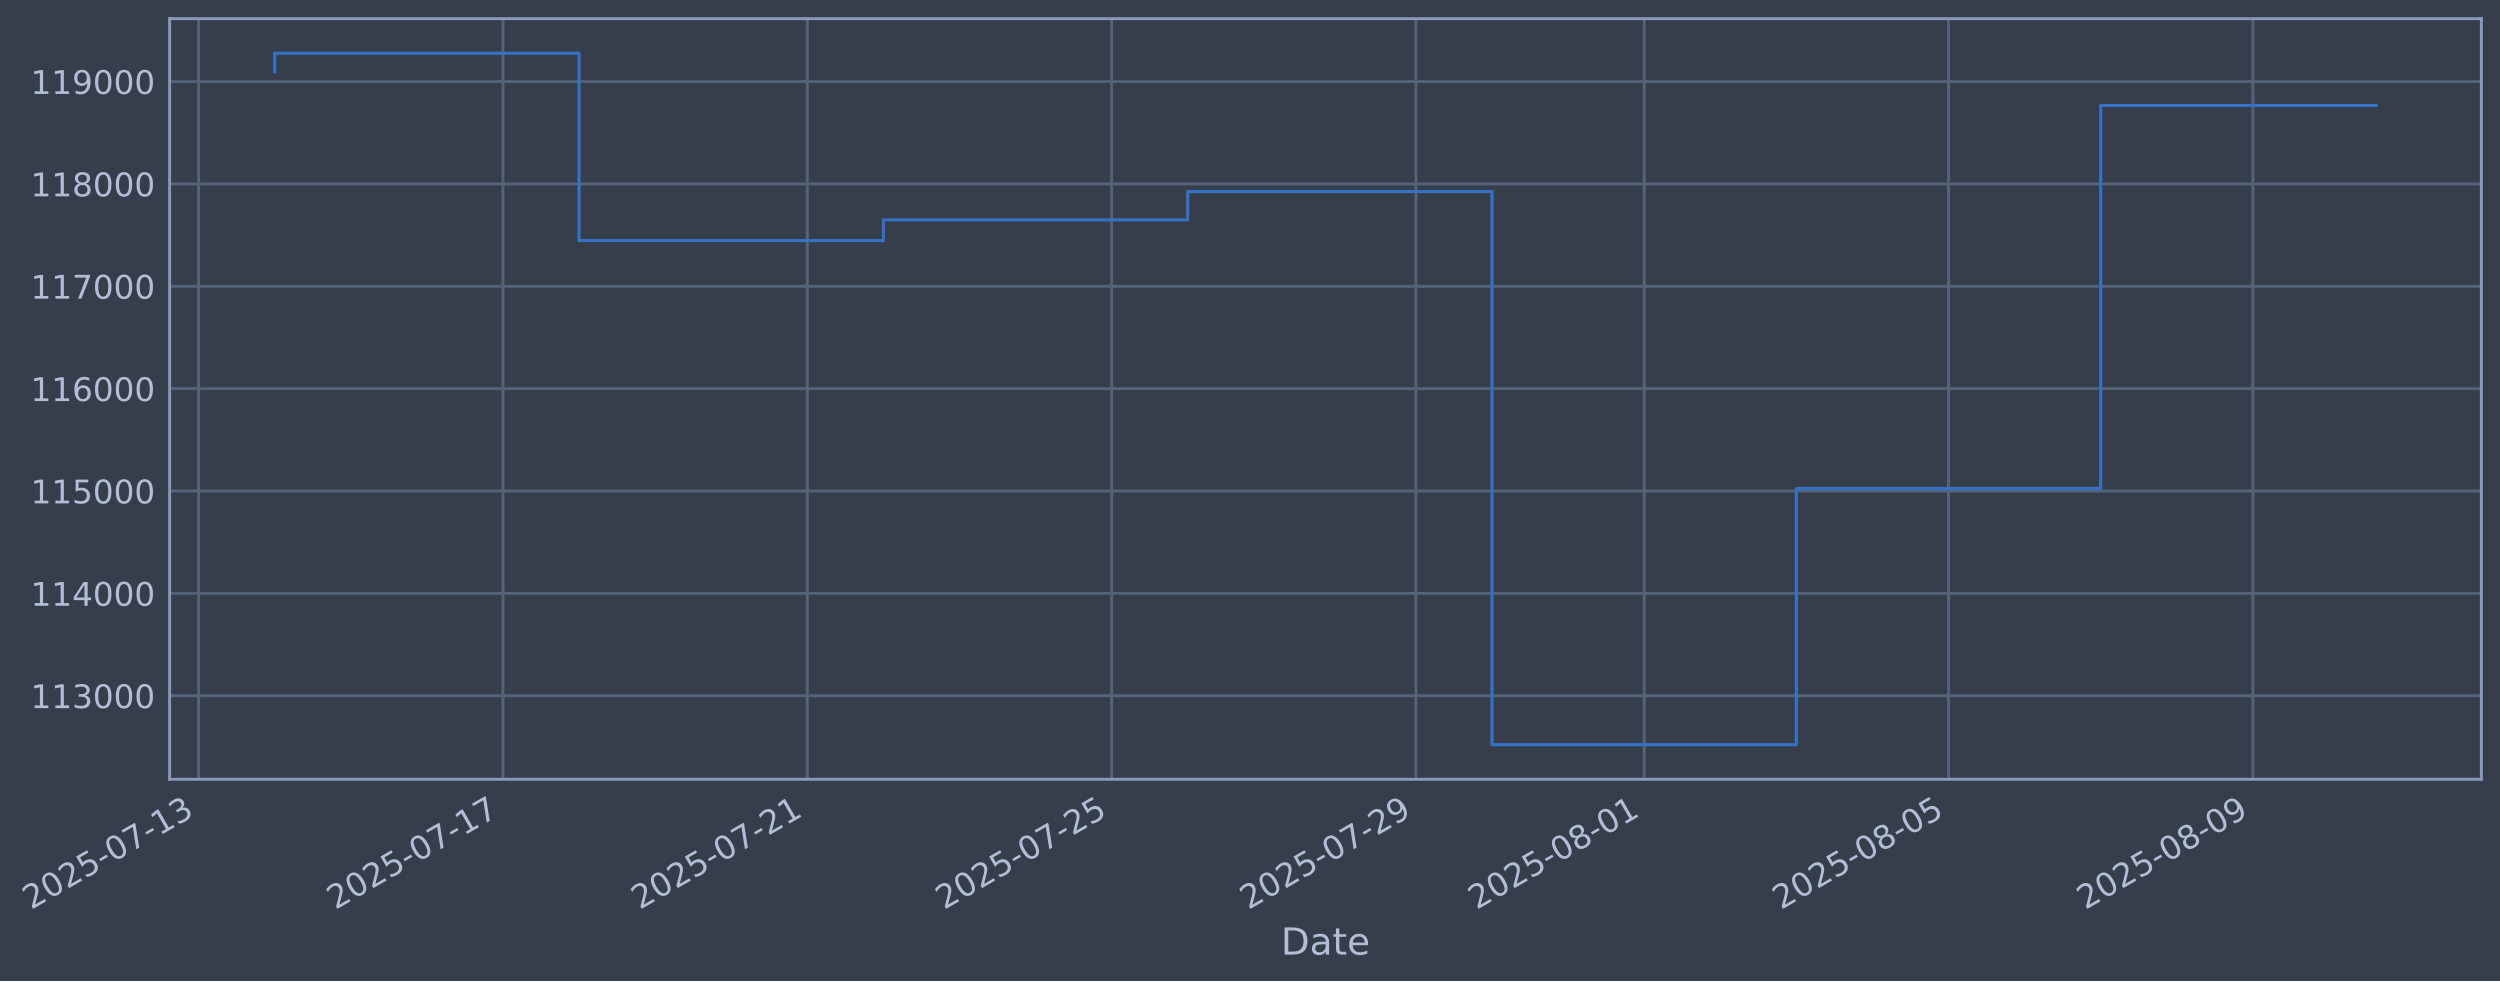
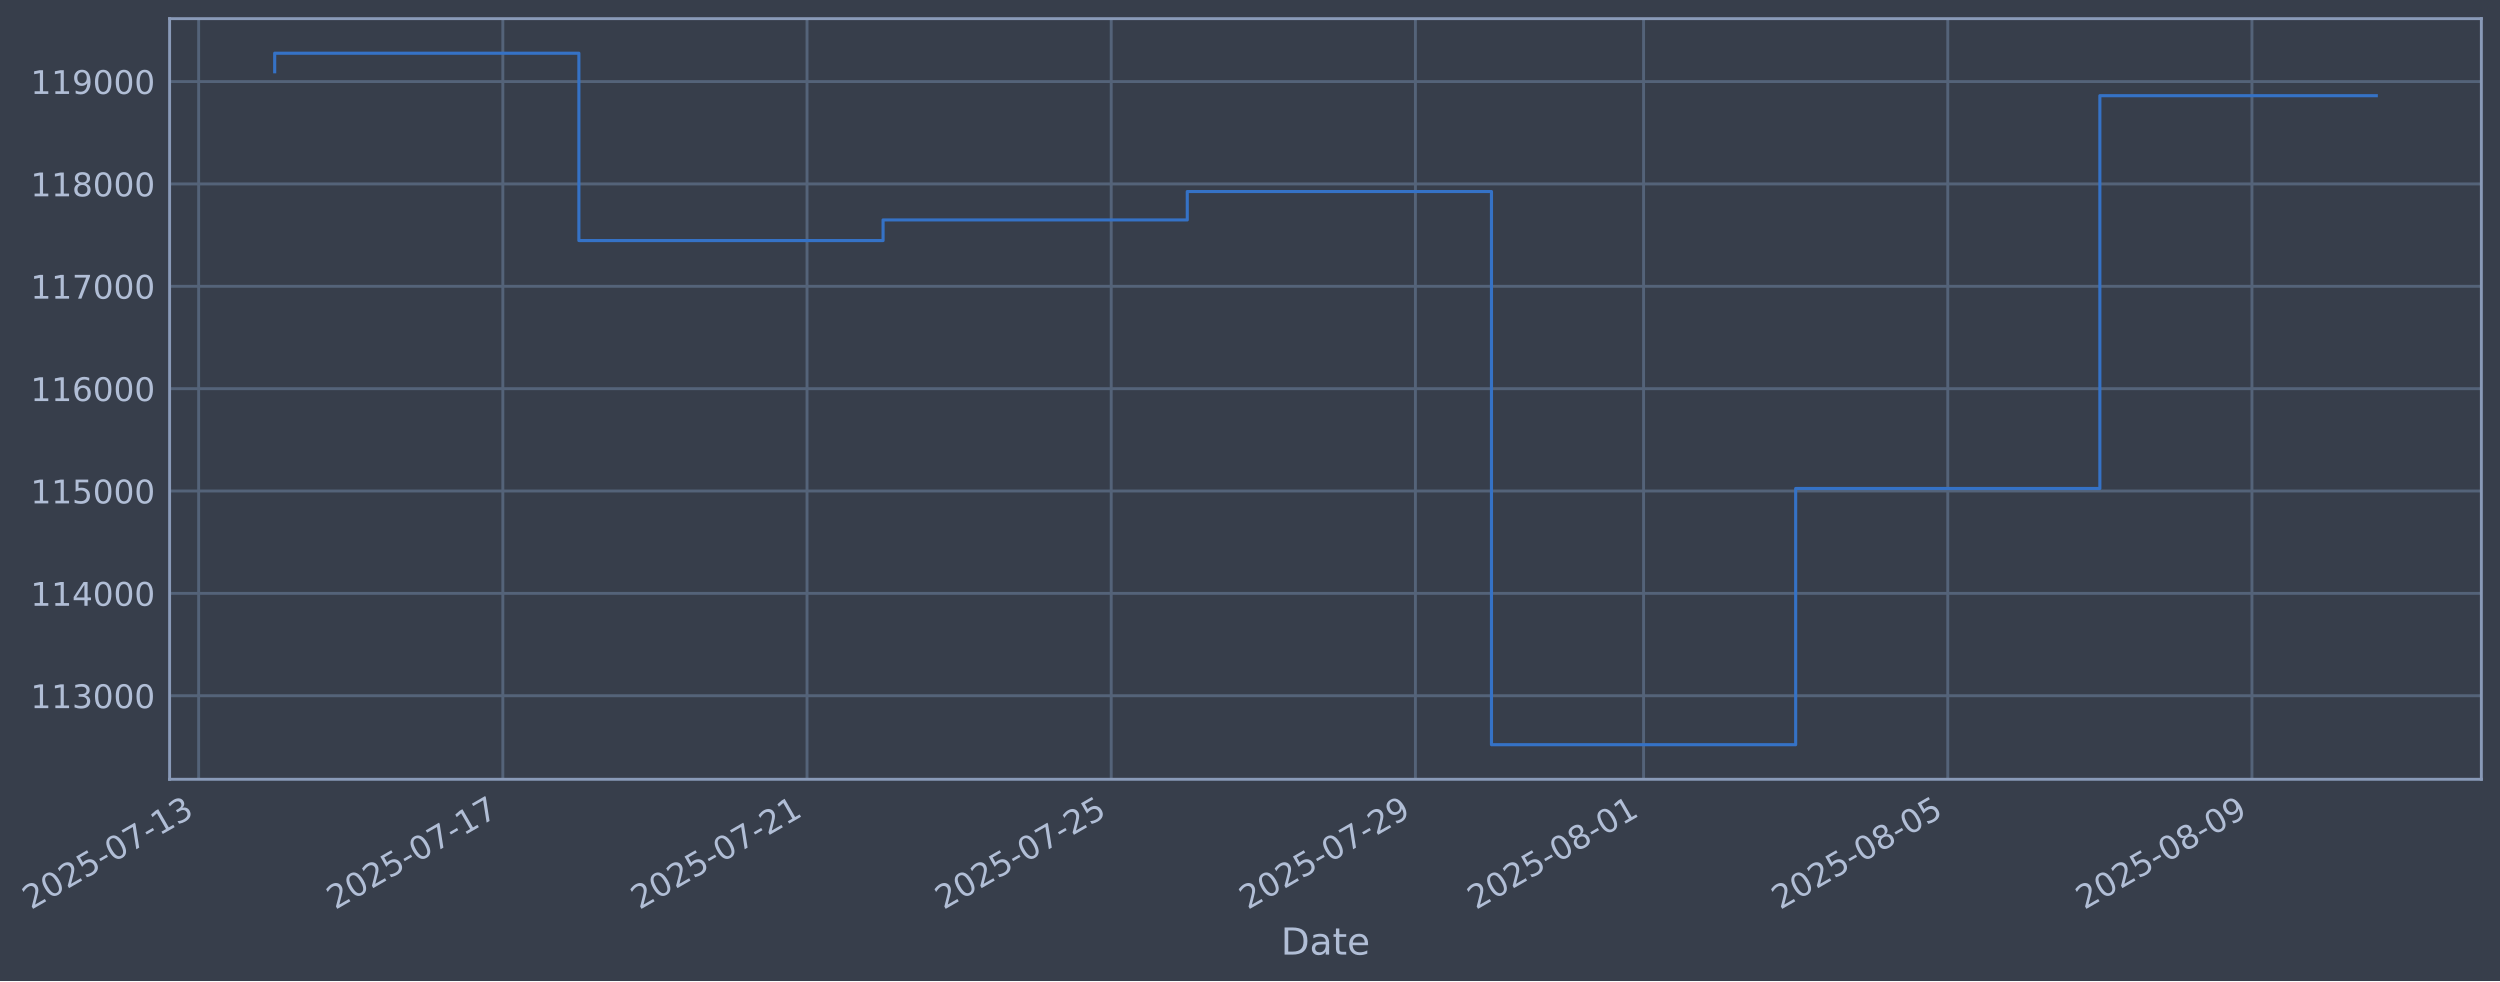
- <svg xmlns="http://www.w3.org/2000/svg" xmlns:xlink="http://www.w3.org/1999/xlink" width="965.514pt" height="378.87pt" viewBox="0 0 965.514 378.87" version="1.1">
+ <svg xmlns="http://www.w3.org/2000/svg" xmlns:xlink="http://www.w3.org/1999/xlink" width="965.501pt" height="378.87pt" viewBox="0 0 965.501 378.87" version="1.1">
  <defs>
    <style type="text/css">*{stroke-linejoin: round; stroke-linecap: butt}</style>
  </defs>
  <g id="figure_1">
    <g id="patch_1">
-       <path d="M 0 378.87  L 965.514 378.87  L 965.514 0  L 0 0  z " style="fill: #373e4b" />
+       <path d="M 0 378.87  L 965.501 378.87  L 965.501 0  L 0 0  z " style="fill: #373e4b" />
    </g>
    <g id="axes_1">
      <g id="patch_2">
-         <path d="M 65.514 300.96  L 958.314 300.96  L 958.314 7.2  L 65.514 7.2  z " style="fill: #373e4b" />
+         <path d="M 65.501 300.96  L 958.301 300.96  L 958.301 7.2  L 65.501 7.2  z " style="fill: #373e4b" />
      </g>
      <g id="matplotlib.axis_1">
        <g id="xtick_1">
          <g id="line2d_1">
-             <path d="M 76.713 300.96  L 76.713 7.2  " clip-path="url(#p33ff465b09)" style="fill: none; stroke: #546379; stroke-width: 1.12; stroke-linecap: square" />
+             <path d="M 76.713 300.96  L 76.713 7.2  " clip-path="url(#pc4086053f5)" style="fill: none; stroke: #546379; stroke-width: 1.12; stroke-linecap: square" />
          </g>
          <g id="line2d_2" />
          <g id="text_1">
            <g style="fill: #b1bed6" transform="translate(11.98702 351.4642) rotate(-30) scale(0.126 -0.126)">
              <defs>
                <path id="DejaVuSans-32" d="M 1228 531  L 3431 531  L 3431 0  L 469 0  L 469 531  Q 828 903 1448 1529  Q 2069 2156 2228 2338  Q 2531 2678 2651 2914  Q 2772 3150 2772 3378  Q 2772 3750 2511 3984  Q 2250 4219 1831 4219  Q 1534 4219 1204 4116  Q 875 4013 500 3803  L 500 4441  Q 881 4594 1212 4672  Q 1544 4750 1819 4750  Q 2544 4750 2975 4387  Q 3406 4025 3406 3419  Q 3406 3131 3298 2873  Q 3191 2616 2906 2266  Q 2828 2175 2409 1742  Q 1991 1309 1228 531  z " transform="scale(0.015625)" />
                <path id="DejaVuSans-30" d="M 2034 4250  Q 1547 4250 1301 3770  Q 1056 3291 1056 2328  Q 1056 1369 1301 889  Q 1547 409 2034 409  Q 2525 409 2770 889  Q 3016 1369 3016 2328  Q 3016 3291 2770 3770  Q 2525 4250 2034 4250  z M 2034 4750  Q 2819 4750 3233 4129  Q 3647 3509 3647 2328  Q 3647 1150 3233 529  Q 2819 -91 2034 -91  Q 1250 -91 836 529  Q 422 1150 422 2328  Q 422 3509 836 4129  Q 1250 4750 2034 4750  z " transform="scale(0.015625)" />
                <path id="DejaVuSans-35" d="M 691 4666  L 3169 4666  L 3169 4134  L 1269 4134  L 1269 2991  Q 1406 3038 1543 3061  Q 1681 3084 1819 3084  Q 2600 3084 3056 2656  Q 3513 2228 3513 1497  Q 3513 744 3044 326  Q 2575 -91 1722 -91  Q 1428 -91 1123 -41  Q 819 9 494 109  L 494 744  Q 775 591 1075 516  Q 1375 441 1709 441  Q 2250 441 2565 725  Q 2881 1009 2881 1497  Q 2881 1984 2565 2268  Q 2250 2553 1709 2553  Q 1456 2553 1204 2497  Q 953 2441 691 2322  L 691 4666  z " transform="scale(0.015625)" />
                <path id="DejaVuSans-2d" d="M 313 2009  L 1997 2009  L 1997 1497  L 313 1497  L 313 2009  z " transform="scale(0.015625)" />
                <path id="DejaVuSans-37" d="M 525 4666  L 3525 4666  L 3525 4397  L 1831 0  L 1172 0  L 2766 4134  L 525 4134  L 525 4666  z " transform="scale(0.015625)" />
                <path id="DejaVuSans-31" d="M 794 531  L 1825 531  L 1825 4091  L 703 3866  L 703 4441  L 1819 4666  L 2450 4666  L 2450 531  L 3481 531  L 3481 0  L 794 0  L 794 531  z " transform="scale(0.015625)" />
                <path id="DejaVuSans-33" d="M 2597 2516  Q 3050 2419 3304 2112  Q 3559 1806 3559 1356  Q 3559 666 3084 287  Q 2609 -91 1734 -91  Q 1441 -91 1130 -33  Q 819 25 488 141  L 488 750  Q 750 597 1062 519  Q 1375 441 1716 441  Q 2309 441 2620 675  Q 2931 909 2931 1356  Q 2931 1769 2642 2001  Q 2353 2234 1838 2234  L 1294 2234  L 1294 2753  L 1863 2753  Q 2328 2753 2575 2939  Q 2822 3125 2822 3475  Q 2822 3834 2567 4026  Q 2313 4219 1838 4219  Q 1578 4219 1281 4162  Q 984 4106 628 3988  L 628 4550  Q 988 4650 1302 4700  Q 1616 4750 1894 4750  Q 2613 4750 3031 4423  Q 3450 4097 3450 3541  Q 3450 3153 3228 2886  Q 3006 2619 2597 2516  z " transform="scale(0.015625)" />
              </defs>
              <use xlink:href="#DejaVuSans-32" />
              <use xlink:href="#DejaVuSans-30" transform="translate(63.62305 0)" />
              <use xlink:href="#DejaVuSans-32" transform="translate(127.2461 0)" />
              <use xlink:href="#DejaVuSans-35" transform="translate(190.8691 0)" />
              <use xlink:href="#DejaVuSans-2d" transform="translate(254.4922 0)" />
              <use xlink:href="#DejaVuSans-30" transform="translate(290.5762 0)" />
              <use xlink:href="#DejaVuSans-37" transform="translate(354.1992 0)" />
              <use xlink:href="#DejaVuSans-2d" transform="translate(417.8223 0)" />
              <use xlink:href="#DejaVuSans-31" transform="translate(453.9062 0)" />
              <use xlink:href="#DejaVuSans-33" transform="translate(517.5293 0)" />
            </g>
          </g>
        </g>
        <g id="xtick_2">
          <g id="line2d_3">
-             <path d="M 194.248 300.96  L 194.248 7.2  " clip-path="url(#p33ff465b09)" style="fill: none; stroke: #546379; stroke-width: 1.12; stroke-linecap: square" />
+             <path d="M 194.193 300.96  L 194.193 7.2  " clip-path="url(#pc4086053f5)" style="fill: none; stroke: #546379; stroke-width: 1.12; stroke-linecap: square" />
          </g>
          <g id="line2d_4" />
          <g id="text_2">
-             <g style="fill: #b1bed6" transform="translate(129.5221 351.4642) rotate(-30) scale(0.126 -0.126)">
+             <g style="fill: #b1bed6" transform="translate(129.4677 351.4642) rotate(-30) scale(0.126 -0.126)">
              <use xlink:href="#DejaVuSans-32" />
              <use xlink:href="#DejaVuSans-30" transform="translate(63.62305 0)" />
              <use xlink:href="#DejaVuSans-32" transform="translate(127.2461 0)" />
              <use xlink:href="#DejaVuSans-35" transform="translate(190.8691 0)" />
              <use xlink:href="#DejaVuSans-2d" transform="translate(254.4922 0)" />
              <use xlink:href="#DejaVuSans-30" transform="translate(290.5762 0)" />
              <use xlink:href="#DejaVuSans-37" transform="translate(354.1992 0)" />
              <use xlink:href="#DejaVuSans-2d" transform="translate(417.8223 0)" />
              <use xlink:href="#DejaVuSans-31" transform="translate(453.9062 0)" />
              <use xlink:href="#DejaVuSans-37" transform="translate(517.5293 0)" />
            </g>
          </g>
        </g>
        <g id="xtick_3">
          <g id="line2d_5">
-             <path d="M 311.783 300.96  L 311.783 7.2  " clip-path="url(#p33ff465b09)" style="fill: none; stroke: #546379; stroke-width: 1.12; stroke-linecap: square" />
+             <path d="M 311.674 300.96  L 311.674 7.2  " clip-path="url(#pc4086053f5)" style="fill: none; stroke: #546379; stroke-width: 1.12; stroke-linecap: square" />
          </g>
          <g id="line2d_6" />
          <g id="text_3">
-             <g style="fill: #b1bed6" transform="translate(247.0572 351.4642) rotate(-30) scale(0.126 -0.126)">
+             <g style="fill: #b1bed6" transform="translate(246.9484 351.4642) rotate(-30) scale(0.126 -0.126)">
              <use xlink:href="#DejaVuSans-32" />
              <use xlink:href="#DejaVuSans-30" transform="translate(63.62305 0)" />
              <use xlink:href="#DejaVuSans-32" transform="translate(127.2461 0)" />
              <use xlink:href="#DejaVuSans-35" transform="translate(190.8691 0)" />
              <use xlink:href="#DejaVuSans-2d" transform="translate(254.4922 0)" />
              <use xlink:href="#DejaVuSans-30" transform="translate(290.5762 0)" />
              <use xlink:href="#DejaVuSans-37" transform="translate(354.1992 0)" />
              <use xlink:href="#DejaVuSans-2d" transform="translate(417.8223 0)" />
              <use xlink:href="#DejaVuSans-32" transform="translate(453.9062 0)" />
              <use xlink:href="#DejaVuSans-31" transform="translate(517.5293 0)" />
            </g>
          </g>
        </g>
        <g id="xtick_4">
          <g id="line2d_7">
-             <path d="M 429.318 300.96  L 429.318 7.2  " clip-path="url(#p33ff465b09)" style="fill: none; stroke: #546379; stroke-width: 1.12; stroke-linecap: square" />
+             <path d="M 429.155 300.96  L 429.155 7.2  " clip-path="url(#pc4086053f5)" style="fill: none; stroke: #546379; stroke-width: 1.12; stroke-linecap: square" />
          </g>
          <g id="line2d_8" />
          <g id="text_4">
-             <g style="fill: #b1bed6" transform="translate(364.5922 351.4642) rotate(-30) scale(0.126 -0.126)">
+             <g style="fill: #b1bed6" transform="translate(364.4291 351.4642) rotate(-30) scale(0.126 -0.126)">
              <use xlink:href="#DejaVuSans-32" />
              <use xlink:href="#DejaVuSans-30" transform="translate(63.62305 0)" />
              <use xlink:href="#DejaVuSans-32" transform="translate(127.2461 0)" />
              <use xlink:href="#DejaVuSans-35" transform="translate(190.8691 0)" />
              <use xlink:href="#DejaVuSans-2d" transform="translate(254.4922 0)" />
              <use xlink:href="#DejaVuSans-30" transform="translate(290.5762 0)" />
              <use xlink:href="#DejaVuSans-37" transform="translate(354.1992 0)" />
              <use xlink:href="#DejaVuSans-2d" transform="translate(417.8223 0)" />
              <use xlink:href="#DejaVuSans-32" transform="translate(453.9062 0)" />
              <use xlink:href="#DejaVuSans-35" transform="translate(517.5293 0)" />
            </g>
          </g>
        </g>
        <g id="xtick_5">
          <g id="line2d_9">
-             <path d="M 546.853 300.96  L 546.853 7.2  " clip-path="url(#p33ff465b09)" style="fill: none; stroke: #546379; stroke-width: 1.12; stroke-linecap: square" />
+             <path d="M 546.635 300.96  L 546.635 7.2  " clip-path="url(#pc4086053f5)" style="fill: none; stroke: #546379; stroke-width: 1.12; stroke-linecap: square" />
          </g>
          <g id="line2d_10" />
          <g id="text_5">
-             <g style="fill: #b1bed6" transform="translate(482.1273 351.4642) rotate(-30) scale(0.126 -0.126)">
+             <g style="fill: #b1bed6" transform="translate(481.9098 351.4642) rotate(-30) scale(0.126 -0.126)">
              <defs>
                <path id="DejaVuSans-39" d="M 703 97  L 703 672  Q 941 559 1184 500  Q 1428 441 1663 441  Q 2288 441 2617 861  Q 2947 1281 2994 2138  Q 2813 1869 2534 1725  Q 2256 1581 1919 1581  Q 1219 1581 811 2004  Q 403 2428 403 3163  Q 403 3881 828 4315  Q 1253 4750 1959 4750  Q 2769 4750 3195 4129  Q 3622 3509 3622 2328  Q 3622 1225 3098 567  Q 2575 -91 1691 -91  Q 1453 -91 1209 -44  Q 966 3 703 97  z M 1959 2075  Q 2384 2075 2632 2365  Q 2881 2656 2881 3163  Q 2881 3666 2632 3958  Q 2384 4250 1959 4250  Q 1534 4250 1286 3958  Q 1038 3666 1038 3163  Q 1038 2656 1286 2365  Q 1534 2075 1959 2075  z " transform="scale(0.015625)" />
              </defs>
              <use xlink:href="#DejaVuSans-32" />
              <use xlink:href="#DejaVuSans-30" transform="translate(63.62305 0)" />
              <use xlink:href="#DejaVuSans-32" transform="translate(127.2461 0)" />
              <use xlink:href="#DejaVuSans-35" transform="translate(190.8691 0)" />
              <use xlink:href="#DejaVuSans-2d" transform="translate(254.4922 0)" />
              <use xlink:href="#DejaVuSans-30" transform="translate(290.5762 0)" />
              <use xlink:href="#DejaVuSans-37" transform="translate(354.1992 0)" />
              <use xlink:href="#DejaVuSans-2d" transform="translate(417.8223 0)" />
              <use xlink:href="#DejaVuSans-32" transform="translate(453.9062 0)" />
              <use xlink:href="#DejaVuSans-39" transform="translate(517.5293 0)" />
            </g>
          </g>
        </g>
        <g id="xtick_6">
          <g id="line2d_11">
-             <path d="M 635.004 300.96  L 635.004 7.2  " clip-path="url(#p33ff465b09)" style="fill: none; stroke: #546379; stroke-width: 1.12; stroke-linecap: square" />
+             <path d="M 634.746 300.96  L 634.746 7.2  " clip-path="url(#pc4086053f5)" style="fill: none; stroke: #546379; stroke-width: 1.12; stroke-linecap: square" />
          </g>
          <g id="line2d_12" />
          <g id="text_6">
-             <g style="fill: #b1bed6" transform="translate(570.2786 351.4642) rotate(-30) scale(0.126 -0.126)">
+             <g style="fill: #b1bed6" transform="translate(570.0204 351.4642) rotate(-30) scale(0.126 -0.126)">
              <defs>
                <path id="DejaVuSans-38" d="M 2034 2216  Q 1584 2216 1326 1975  Q 1069 1734 1069 1313  Q 1069 891 1326 650  Q 1584 409 2034 409  Q 2484 409 2743 651  Q 3003 894 3003 1313  Q 3003 1734 2745 1975  Q 2488 2216 2034 2216  z M 1403 2484  Q 997 2584 770 2862  Q 544 3141 544 3541  Q 544 4100 942 4425  Q 1341 4750 2034 4750  Q 2731 4750 3128 4425  Q 3525 4100 3525 3541  Q 3525 3141 3298 2862  Q 3072 2584 2669 2484  Q 3125 2378 3379 2068  Q 3634 1759 3634 1313  Q 3634 634 3220 271  Q 2806 -91 2034 -91  Q 1263 -91 848 271  Q 434 634 434 1313  Q 434 1759 690 2068  Q 947 2378 1403 2484  z M 1172 3481  Q 1172 3119 1398 2916  Q 1625 2713 2034 2713  Q 2441 2713 2670 2916  Q 2900 3119 2900 3481  Q 2900 3844 2670 4047  Q 2441 4250 2034 4250  Q 1625 4250 1398 4047  Q 1172 3844 1172 3481  z " transform="scale(0.015625)" />
              </defs>
              <use xlink:href="#DejaVuSans-32" />
              <use xlink:href="#DejaVuSans-30" transform="translate(63.62305 0)" />
              <use xlink:href="#DejaVuSans-32" transform="translate(127.2461 0)" />
              <use xlink:href="#DejaVuSans-35" transform="translate(190.8691 0)" />
              <use xlink:href="#DejaVuSans-2d" transform="translate(254.4922 0)" />
              <use xlink:href="#DejaVuSans-30" transform="translate(290.5762 0)" />
              <use xlink:href="#DejaVuSans-38" transform="translate(354.1992 0)" />
              <use xlink:href="#DejaVuSans-2d" transform="translate(417.8223 0)" />
              <use xlink:href="#DejaVuSans-30" transform="translate(453.9062 0)" />
              <use xlink:href="#DejaVuSans-31" transform="translate(517.5293 0)" />
            </g>
          </g>
        </g>
        <g id="xtick_7">
          <g id="line2d_13">
-             <path d="M 752.539 300.96  L 752.539 7.2  " clip-path="url(#p33ff465b09)" style="fill: none; stroke: #546379; stroke-width: 1.12; stroke-linecap: square" />
+             <path d="M 752.227 300.96  L 752.227 7.2  " clip-path="url(#pc4086053f5)" style="fill: none; stroke: #546379; stroke-width: 1.12; stroke-linecap: square" />
          </g>
          <g id="line2d_14" />
          <g id="text_7">
-             <g style="fill: #b1bed6" transform="translate(687.8137 351.4642) rotate(-30) scale(0.126 -0.126)">
+             <g style="fill: #b1bed6" transform="translate(687.5011 351.4642) rotate(-30) scale(0.126 -0.126)">
              <use xlink:href="#DejaVuSans-32" />
              <use xlink:href="#DejaVuSans-30" transform="translate(63.62305 0)" />
              <use xlink:href="#DejaVuSans-32" transform="translate(127.2461 0)" />
              <use xlink:href="#DejaVuSans-35" transform="translate(190.8691 0)" />
              <use xlink:href="#DejaVuSans-2d" transform="translate(254.4922 0)" />
              <use xlink:href="#DejaVuSans-30" transform="translate(290.5762 0)" />
              <use xlink:href="#DejaVuSans-38" transform="translate(354.1992 0)" />
              <use xlink:href="#DejaVuSans-2d" transform="translate(417.8223 0)" />
              <use xlink:href="#DejaVuSans-30" transform="translate(453.9062 0)" />
              <use xlink:href="#DejaVuSans-35" transform="translate(517.5293 0)" />
            </g>
          </g>
        </g>
        <g id="xtick_8">
          <g id="line2d_15">
-             <path d="M 870.074 300.96  L 870.074 7.2  " clip-path="url(#p33ff465b09)" style="fill: none; stroke: #546379; stroke-width: 1.12; stroke-linecap: square" />
+             <path d="M 869.707 300.96  L 869.707 7.2  " clip-path="url(#pc4086053f5)" style="fill: none; stroke: #546379; stroke-width: 1.12; stroke-linecap: square" />
          </g>
          <g id="line2d_16" />
          <g id="text_8">
-             <g style="fill: #b1bed6" transform="translate(805.3488 351.4642) rotate(-30) scale(0.126 -0.126)">
+             <g style="fill: #b1bed6" transform="translate(804.9818 351.4642) rotate(-30) scale(0.126 -0.126)">
              <use xlink:href="#DejaVuSans-32" />
              <use xlink:href="#DejaVuSans-30" transform="translate(63.62305 0)" />
              <use xlink:href="#DejaVuSans-32" transform="translate(127.2461 0)" />
              <use xlink:href="#DejaVuSans-35" transform="translate(190.8691 0)" />
              <use xlink:href="#DejaVuSans-2d" transform="translate(254.4922 0)" />
              <use xlink:href="#DejaVuSans-30" transform="translate(290.5762 0)" />
              <use xlink:href="#DejaVuSans-38" transform="translate(354.1992 0)" />
              <use xlink:href="#DejaVuSans-2d" transform="translate(417.8223 0)" />
              <use xlink:href="#DejaVuSans-30" transform="translate(453.9062 0)" />
              <use xlink:href="#DejaVuSans-39" transform="translate(517.5293 0)" />
            </g>
          </g>
        </g>
        <g id="text_9">
-           <g style="fill: #b1bed6" transform="translate(494.7053 368.6753) scale(0.144 -0.144)">
+           <g style="fill: #b1bed6" transform="translate(494.6918 368.6753) scale(0.144 -0.144)">
            <defs>
              <path id="DejaVuSans-44" d="M 1259 4147  L 1259 519  L 2022 519  Q 2988 519 3436 956  Q 3884 1394 3884 2338  Q 3884 3275 3436 3711  Q 2988 4147 2022 4147  L 1259 4147  z M 628 4666  L 1925 4666  Q 3281 4666 3915 4102  Q 4550 3538 4550 2338  Q 4550 1131 3912 565  Q 3275 0 1925 0  L 628 0  L 628 4666  z " transform="scale(0.015625)" />
              <path id="DejaVuSans-61" d="M 2194 1759  Q 1497 1759 1228 1600  Q 959 1441 959 1056  Q 959 750 1161 570  Q 1363 391 1709 391  Q 2188 391 2477 730  Q 2766 1069 2766 1631  L 2766 1759  L 2194 1759  z M 3341 1997  L 3341 0  L 2766 0  L 2766 531  Q 2569 213 2275 61  Q 1981 -91 1556 -91  Q 1019 -91 701 211  Q 384 513 384 1019  Q 384 1609 779 1909  Q 1175 2209 1959 2209  L 2766 2209  L 2766 2266  Q 2766 2663 2505 2880  Q 2244 3097 1772 3097  Q 1472 3097 1187 3025  Q 903 2953 641 2809  L 641 3341  Q 956 3463 1253 3523  Q 1550 3584 1831 3584  Q 2591 3584 2966 3190  Q 3341 2797 3341 1997  z " transform="scale(0.015625)" />
              <path id="DejaVuSans-74" d="M 1172 4494  L 1172 3500  L 2356 3500  L 2356 3053  L 1172 3053  L 1172 1153  Q 1172 725 1289 603  Q 1406 481 1766 481  L 2356 481  L 2356 0  L 1766 0  Q 1100 0 847 248  Q 594 497 594 1153  L 594 3053  L 172 3053  L 172 3500  L 594 3500  L 594 4494  L 1172 4494  z " transform="scale(0.015625)" />
              <path id="DejaVuSans-65" d="M 3597 1894  L 3597 1613  L 953 1613  Q 991 1019 1311 708  Q 1631 397 2203 397  Q 2534 397 2845 478  Q 3156 559 3463 722  L 3463 178  Q 3153 47 2828 -22  Q 2503 -91 2169 -91  Q 1331 -91 842 396  Q 353 884 353 1716  Q 353 2575 817 3079  Q 1281 3584 2069 3584  Q 2775 3584 3186 3129  Q 3597 2675 3597 1894  z M 3022 2063  Q 3016 2534 2758 2815  Q 2500 3097 2075 3097  Q 1594 3097 1305 2825  Q 1016 2553 972 2059  L 3022 2063  z " transform="scale(0.015625)" />
            </defs>
            <use xlink:href="#DejaVuSans-44" />
            <use xlink:href="#DejaVuSans-61" transform="translate(77.00195 0)" />
            <use xlink:href="#DejaVuSans-74" transform="translate(138.2812 0)" />
            <use xlink:href="#DejaVuSans-65" transform="translate(177.4902 0)" />
          </g>
        </g>
      </g>
      <g id="matplotlib.axis_2">
        <g id="ytick_1">
          <g id="line2d_17">
-             <path d="M 65.514 268.698  L 958.314 268.698  " clip-path="url(#p33ff465b09)" style="fill: none; stroke: #546379; stroke-width: 1.12; stroke-linecap: square" />
+             <path d="M 65.501 268.698  L 958.301 268.698  " clip-path="url(#pc4086053f5)" style="fill: none; stroke: #546379; stroke-width: 1.12; stroke-linecap: square" />
          </g>
          <g id="line2d_18" />
          <g id="text_10">
-             <g style="fill: #b1bed6" transform="translate(11.81397 273.4854) scale(0.126 -0.126)">
+             <g style="fill: #b1bed6" transform="translate(11.80038 273.4854) scale(0.126 -0.126)">
              <use xlink:href="#DejaVuSans-31" />
              <use xlink:href="#DejaVuSans-31" transform="translate(63.62305 0)" />
              <use xlink:href="#DejaVuSans-33" transform="translate(127.2461 0)" />
              <use xlink:href="#DejaVuSans-30" transform="translate(190.8691 0)" />
              <use xlink:href="#DejaVuSans-30" transform="translate(254.4922 0)" />
              <use xlink:href="#DejaVuSans-30" transform="translate(318.1152 0)" />
            </g>
          </g>
        </g>
        <g id="ytick_2">
          <g id="line2d_19">
-             <path d="M 65.514 229.165  L 958.314 229.165  " clip-path="url(#p33ff465b09)" style="fill: none; stroke: #546379; stroke-width: 1.12; stroke-linecap: square" />
+             <path d="M 65.501 229.165  L 958.301 229.165  " clip-path="url(#pc4086053f5)" style="fill: none; stroke: #546379; stroke-width: 1.12; stroke-linecap: square" />
          </g>
          <g id="line2d_20" />
          <g id="text_11">
-             <g style="fill: #b1bed6" transform="translate(11.81397 233.952) scale(0.126 -0.126)">
+             <g style="fill: #b1bed6" transform="translate(11.80038 233.952) scale(0.126 -0.126)">
              <defs>
                <path id="DejaVuSans-34" d="M 2419 4116  L 825 1625  L 2419 1625  L 2419 4116  z M 2253 4666  L 3047 4666  L 3047 1625  L 3713 1625  L 3713 1100  L 3047 1100  L 3047 0  L 2419 0  L 2419 1100  L 313 1100  L 313 1709  L 2253 4666  z " transform="scale(0.015625)" />
              </defs>
              <use xlink:href="#DejaVuSans-31" />
              <use xlink:href="#DejaVuSans-31" transform="translate(63.62305 0)" />
              <use xlink:href="#DejaVuSans-34" transform="translate(127.2461 0)" />
              <use xlink:href="#DejaVuSans-30" transform="translate(190.8691 0)" />
              <use xlink:href="#DejaVuSans-30" transform="translate(254.4922 0)" />
              <use xlink:href="#DejaVuSans-30" transform="translate(318.1152 0)" />
            </g>
          </g>
        </g>
        <g id="ytick_3">
          <g id="line2d_21">
-             <path d="M 65.514 189.631  L 958.314 189.631  " clip-path="url(#p33ff465b09)" style="fill: none; stroke: #546379; stroke-width: 1.12; stroke-linecap: square" />
+             <path d="M 65.501 189.631  L 958.301 189.631  " clip-path="url(#pc4086053f5)" style="fill: none; stroke: #546379; stroke-width: 1.12; stroke-linecap: square" />
          </g>
          <g id="line2d_22" />
          <g id="text_12">
-             <g style="fill: #b1bed6" transform="translate(11.81397 194.4185) scale(0.126 -0.126)">
+             <g style="fill: #b1bed6" transform="translate(11.80038 194.4185) scale(0.126 -0.126)">
              <use xlink:href="#DejaVuSans-31" />
              <use xlink:href="#DejaVuSans-31" transform="translate(63.62305 0)" />
              <use xlink:href="#DejaVuSans-35" transform="translate(127.2461 0)" />
              <use xlink:href="#DejaVuSans-30" transform="translate(190.8691 0)" />
              <use xlink:href="#DejaVuSans-30" transform="translate(254.4922 0)" />
              <use xlink:href="#DejaVuSans-30" transform="translate(318.1152 0)" />
            </g>
          </g>
        </g>
        <g id="ytick_4">
          <g id="line2d_23">
-             <path d="M 65.514 150.098  L 958.314 150.098  " clip-path="url(#p33ff465b09)" style="fill: none; stroke: #546379; stroke-width: 1.12; stroke-linecap: square" />
+             <path d="M 65.501 150.098  L 958.301 150.098  " clip-path="url(#pc4086053f5)" style="fill: none; stroke: #546379; stroke-width: 1.12; stroke-linecap: square" />
          </g>
          <g id="line2d_24" />
          <g id="text_13">
-             <g style="fill: #b1bed6" transform="translate(11.81397 154.885) scale(0.126 -0.126)">
+             <g style="fill: #b1bed6" transform="translate(11.80038 154.885) scale(0.126 -0.126)">
              <defs>
                <path id="DejaVuSans-36" d="M 2113 2584  Q 1688 2584 1439 2293  Q 1191 2003 1191 1497  Q 1191 994 1439 701  Q 1688 409 2113 409  Q 2538 409 2786 701  Q 3034 994 3034 1497  Q 3034 2003 2786 2293  Q 2538 2584 2113 2584  z M 3366 4563  L 3366 3988  Q 3128 4100 2886 4159  Q 2644 4219 2406 4219  Q 1781 4219 1451 3797  Q 1122 3375 1075 2522  Q 1259 2794 1537 2939  Q 1816 3084 2150 3084  Q 2853 3084 3261 2657  Q 3669 2231 3669 1497  Q 3669 778 3244 343  Q 2819 -91 2113 -91  Q 1303 -91 875 529  Q 447 1150 447 2328  Q 447 3434 972 4092  Q 1497 4750 2381 4750  Q 2619 4750 2861 4703  Q 3103 4656 3366 4563  z " transform="scale(0.015625)" />
              </defs>
              <use xlink:href="#DejaVuSans-31" />
              <use xlink:href="#DejaVuSans-31" transform="translate(63.62305 0)" />
              <use xlink:href="#DejaVuSans-36" transform="translate(127.2461 0)" />
              <use xlink:href="#DejaVuSans-30" transform="translate(190.8691 0)" />
              <use xlink:href="#DejaVuSans-30" transform="translate(254.4922 0)" />
              <use xlink:href="#DejaVuSans-30" transform="translate(318.1152 0)" />
            </g>
          </g>
        </g>
        <g id="ytick_5">
          <g id="line2d_25">
-             <path d="M 65.514 110.565  L 958.314 110.565  " clip-path="url(#p33ff465b09)" style="fill: none; stroke: #546379; stroke-width: 1.12; stroke-linecap: square" />
+             <path d="M 65.501 110.565  L 958.301 110.565  " clip-path="url(#pc4086053f5)" style="fill: none; stroke: #546379; stroke-width: 1.12; stroke-linecap: square" />
          </g>
          <g id="line2d_26" />
          <g id="text_14">
-             <g style="fill: #b1bed6" transform="translate(11.81397 115.3515) scale(0.126 -0.126)">
+             <g style="fill: #b1bed6" transform="translate(11.80038 115.3515) scale(0.126 -0.126)">
              <use xlink:href="#DejaVuSans-31" />
              <use xlink:href="#DejaVuSans-31" transform="translate(63.62305 0)" />
              <use xlink:href="#DejaVuSans-37" transform="translate(127.2461 0)" />
              <use xlink:href="#DejaVuSans-30" transform="translate(190.8691 0)" />
              <use xlink:href="#DejaVuSans-30" transform="translate(254.4922 0)" />
              <use xlink:href="#DejaVuSans-30" transform="translate(318.1152 0)" />
            </g>
          </g>
        </g>
        <g id="ytick_6">
          <g id="line2d_27">
-             <path d="M 65.514 71.031  L 958.314 71.031  " clip-path="url(#p33ff465b09)" style="fill: none; stroke: #546379; stroke-width: 1.12; stroke-linecap: square" />
+             <path d="M 65.501 71.031  L 958.301 71.031  " clip-path="url(#pc4086053f5)" style="fill: none; stroke: #546379; stroke-width: 1.12; stroke-linecap: square" />
          </g>
          <g id="line2d_28" />
          <g id="text_15">
-             <g style="fill: #b1bed6" transform="translate(11.81397 75.81806) scale(0.126 -0.126)">
+             <g style="fill: #b1bed6" transform="translate(11.80038 75.81806) scale(0.126 -0.126)">
              <use xlink:href="#DejaVuSans-31" />
              <use xlink:href="#DejaVuSans-31" transform="translate(63.62305 0)" />
              <use xlink:href="#DejaVuSans-38" transform="translate(127.2461 0)" />
              <use xlink:href="#DejaVuSans-30" transform="translate(190.8691 0)" />
              <use xlink:href="#DejaVuSans-30" transform="translate(254.4922 0)" />
              <use xlink:href="#DejaVuSans-30" transform="translate(318.1152 0)" />
            </g>
          </g>
        </g>
        <g id="ytick_7">
          <g id="line2d_29">
-             <path d="M 65.514 31.498  L 958.314 31.498  " clip-path="url(#p33ff465b09)" style="fill: none; stroke: #546379; stroke-width: 1.12; stroke-linecap: square" />
+             <path d="M 65.501 31.498  L 958.301 31.498  " clip-path="url(#pc4086053f5)" style="fill: none; stroke: #546379; stroke-width: 1.12; stroke-linecap: square" />
          </g>
          <g id="line2d_30" />
          <g id="text_16">
-             <g style="fill: #b1bed6" transform="translate(11.81397 36.28458) scale(0.126 -0.126)">
+             <g style="fill: #b1bed6" transform="translate(11.80038 36.28458) scale(0.126 -0.126)">
              <use xlink:href="#DejaVuSans-31" />
              <use xlink:href="#DejaVuSans-31" transform="translate(63.62305 0)" />
              <use xlink:href="#DejaVuSans-39" transform="translate(127.2461 0)" />
              <use xlink:href="#DejaVuSans-30" transform="translate(190.8691 0)" />
              <use xlink:href="#DejaVuSans-30" transform="translate(254.4922 0)" />
              <use xlink:href="#DejaVuSans-30" transform="translate(318.1152 0)" />
            </g>
          </g>
        </g>
      </g>
      <g id="line2d_31">
-         <path d="M 106.096 27.726  L 106.096 20.553  L 223.631 20.553  L 223.631 92.901  L 341.166 92.901  L 341.166 84.934  L 458.702 84.934  L 458.702 73.974  L 576.237 73.974  L 576.237 287.607  L 693.772 287.607  L 693.772 188.664  L 811.307 188.664  L 811.307 40.734  L 917.733 40.734  " clip-path="url(#p33ff465b09)" style="fill: none; stroke: #3572c6; stroke-width: 1.2; stroke-linecap: square" />
+         <path d="M 106.083 27.726  L 106.083 20.553  L 223.563 20.553  L 223.563 92.901  L 341.044 92.901  L 341.044 84.934  L 458.525 84.934  L 458.525 73.974  L 576.006 73.974  L 576.006 287.607  L 693.486 287.607  L 693.486 188.664  L 810.967 188.664  L 810.967 36.959  L 917.719 36.959  " clip-path="url(#pc4086053f5)" style="fill: none; stroke: #3572c6; stroke-width: 1.2; stroke-linecap: square" />
      </g>
      <g id="patch_3">
-         <path d="M 65.514 300.96  L 65.514 7.2  " style="fill: none; stroke: #899ab8; stroke-width: 1.12; stroke-linejoin: miter; stroke-linecap: square" />
+         <path d="M 65.501 300.96  L 65.501 7.2  " style="fill: none; stroke: #899ab8; stroke-width: 1.12; stroke-linejoin: miter; stroke-linecap: square" />
      </g>
      <g id="patch_4">
-         <path d="M 958.314 300.96  L 958.314 7.2  " style="fill: none; stroke: #899ab8; stroke-width: 1.12; stroke-linejoin: miter; stroke-linecap: square" />
+         <path d="M 958.301 300.96  L 958.301 7.2  " style="fill: none; stroke: #899ab8; stroke-width: 1.12; stroke-linejoin: miter; stroke-linecap: square" />
      </g>
      <g id="patch_5">
-         <path d="M 65.514 300.96  L 958.314 300.96  " style="fill: none; stroke: #899ab8; stroke-width: 1.12; stroke-linejoin: miter; stroke-linecap: square" />
+         <path d="M 65.501 300.96  L 958.301 300.96  " style="fill: none; stroke: #899ab8; stroke-width: 1.12; stroke-linejoin: miter; stroke-linecap: square" />
      </g>
      <g id="patch_6">
-         <path d="M 65.514 7.2  L 958.314 7.2  " style="fill: none; stroke: #899ab8; stroke-width: 1.12; stroke-linejoin: miter; stroke-linecap: square" />
+         <path d="M 65.501 7.2  L 958.301 7.2  " style="fill: none; stroke: #899ab8; stroke-width: 1.12; stroke-linejoin: miter; stroke-linecap: square" />
      </g>
    </g>
  </g>
  <defs>
-     <clipPath id="p33ff465b09">
-       <rect x="65.514" y="7.2" width="892.8" height="293.76" />
+     <clipPath id="pc4086053f5">
+       <rect x="65.501" y="7.2" width="892.8" height="293.76" />
    </clipPath>
  </defs>
</svg>
